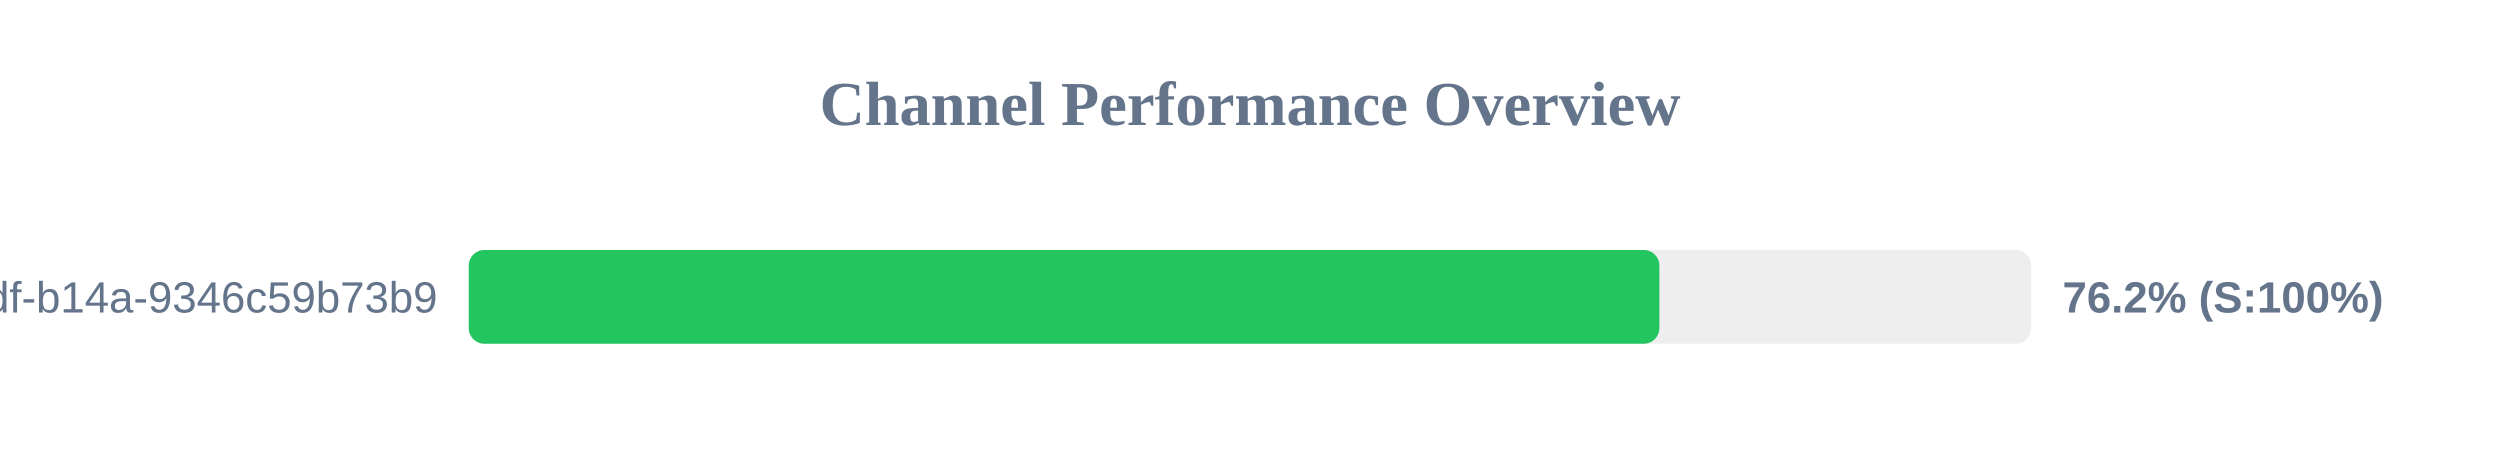
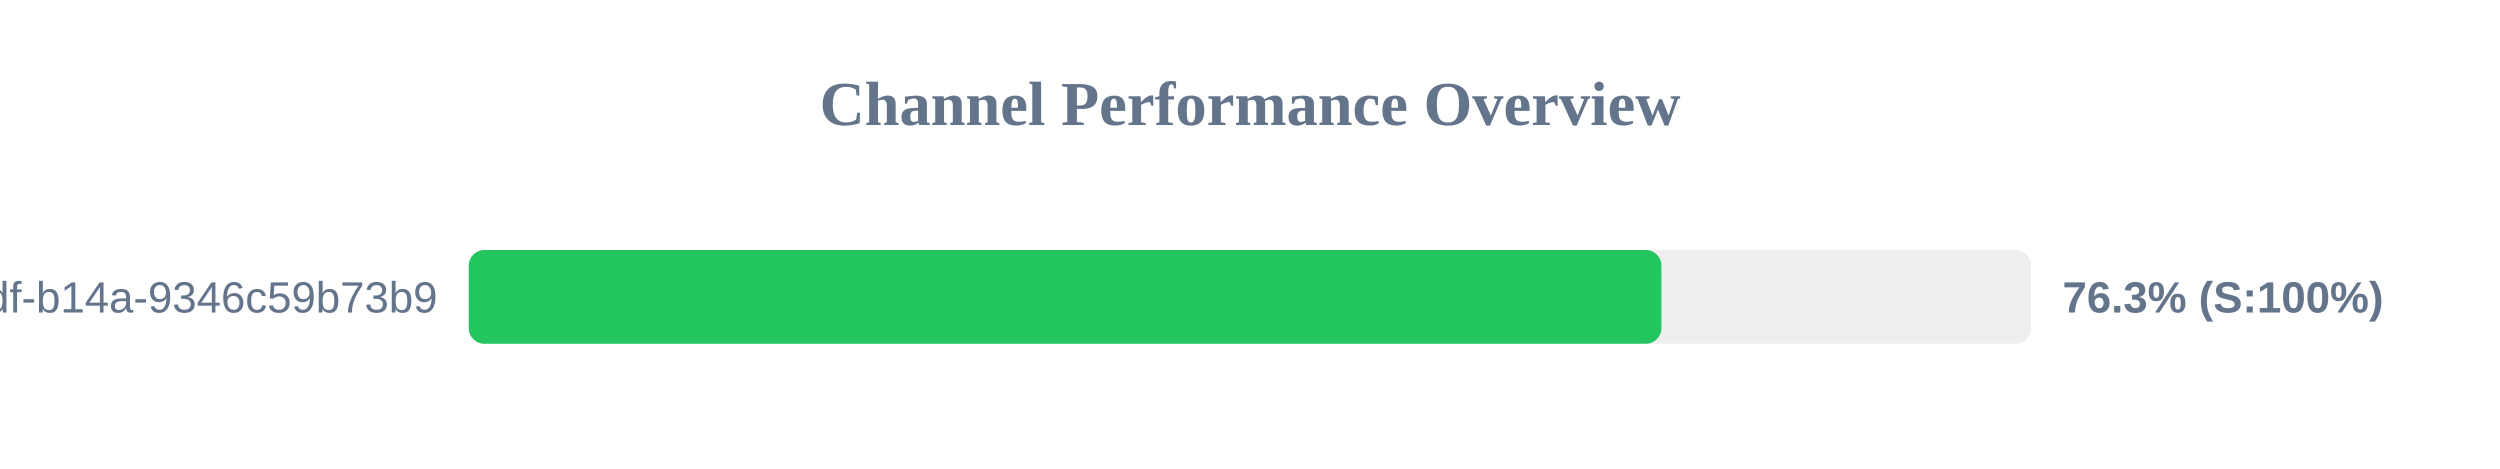
<svg xmlns="http://www.w3.org/2000/svg" width="800" height="150" version="1.1">
  <style>
        .row { font: 14px Arial; fill: #64748b; }
        .score { font: bold 14px Arial; fill: #64748b; }
    </style>
  <text x="400" y="40" text-anchor="middle" font-size="20px" font-weight="bold" fill="#64748b">Channel Performance Overview</text>
  <rect x="150" y="80" width="500" height="30" fill="#eee" rx="5" />
-   <rect x="150" y="80" width="381.0" height="30" fill="#22c55e" rx="5" />
+   <rect x="150" y="80" width="381.65" height="30" fill="#22c55e" rx="5" />
  <text x="140" y="100" text-anchor="end" class="row">?uuid=55ca7a9e-cf90-49df-b14a-9346c59b73b9</text>
-   <text x="660" y="100" text-anchor="start" class="score">76.2% (S:100%)</text>
+   <text x="660" y="100" text-anchor="start" class="score">76.3% (S:100%)</text>
</svg>
